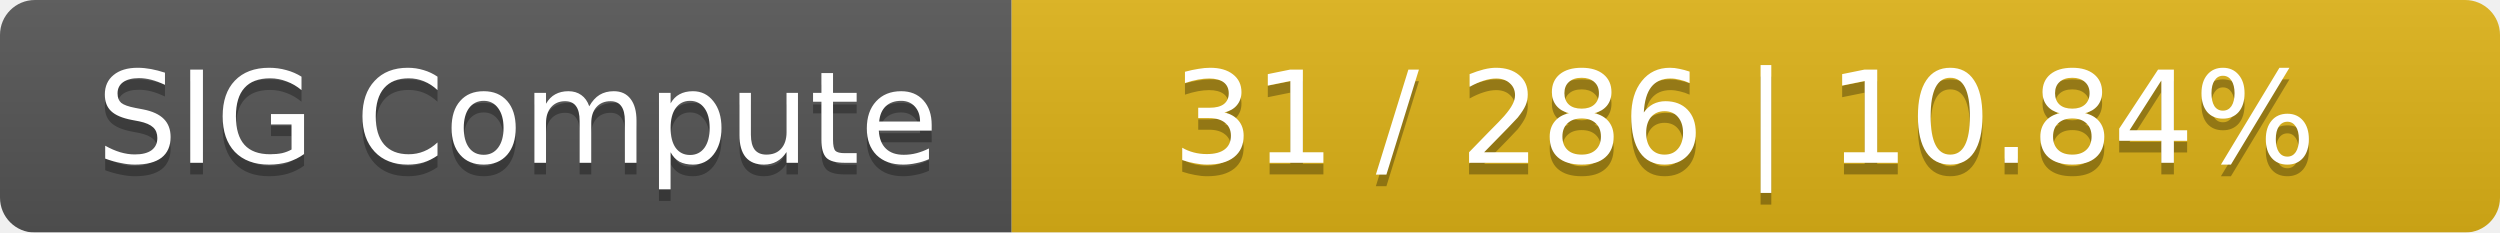
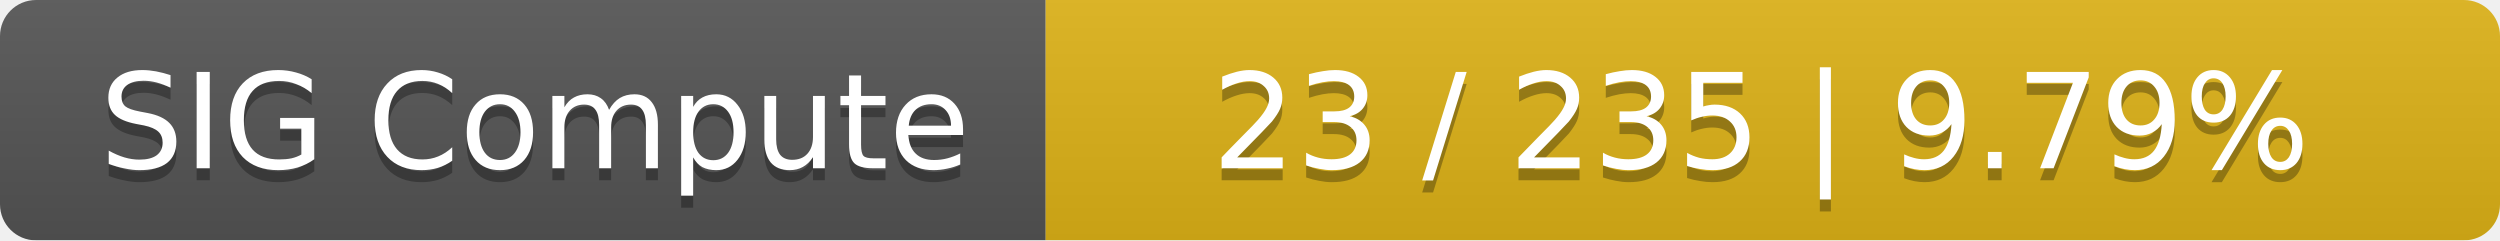
- <svg xmlns="http://www.w3.org/2000/svg" width="215" height="20">
+ <svg xmlns="http://www.w3.org/2000/svg" width="208" height="20">
  <linearGradient id="smooth" x2="0" y2="100%">
    <stop offset="0" stop-color="#bbb" stop-opacity=".1" />
    <stop offset="1" stop-opacity=".1" />
  </linearGradient>
  <mask id="round">
-     <rect width="215" height="20" rx="3" fill="#fff" />
+     <rect width="208" height="20" rx="3" fill="#fff" />
  </mask>
  <g mask="url(#round)">
    <rect width="87" height="20" fill="#555" />
-     <rect x="87" width="128" height="20" fill="#dfb317" />
-     <rect width="215" height="20" fill="url(#smooth)" />
+     <rect x="87" width="121" height="20" fill="#dfb317" />
+     <rect width="208" height="20" fill="url(#smooth)" />
  </g>
  <g fill="#fff" text-anchor="middle" font-family="DejaVu Sans,Verdana,Geneva,sans-serif" font-size="11">
    <text x="44.5" y="15" fill="#010101" fill-opacity=".3">SIG Compute</text>
    <text x="44.5" y="14">SIG Compute</text>
-     <text x="150" y="15" fill="#010101" fill-opacity=".3">31 / 286    |    10.84%</text>
-     <text x="150" y="14">31 / 286    |    10.84%</text>
+     <text x="146.5" y="15" fill="#010101" fill-opacity=".3">23 / 235    |    9.79%</text>
+     <text x="146.5" y="14">23 / 235    |    9.79%</text>
  </g>
</svg>
